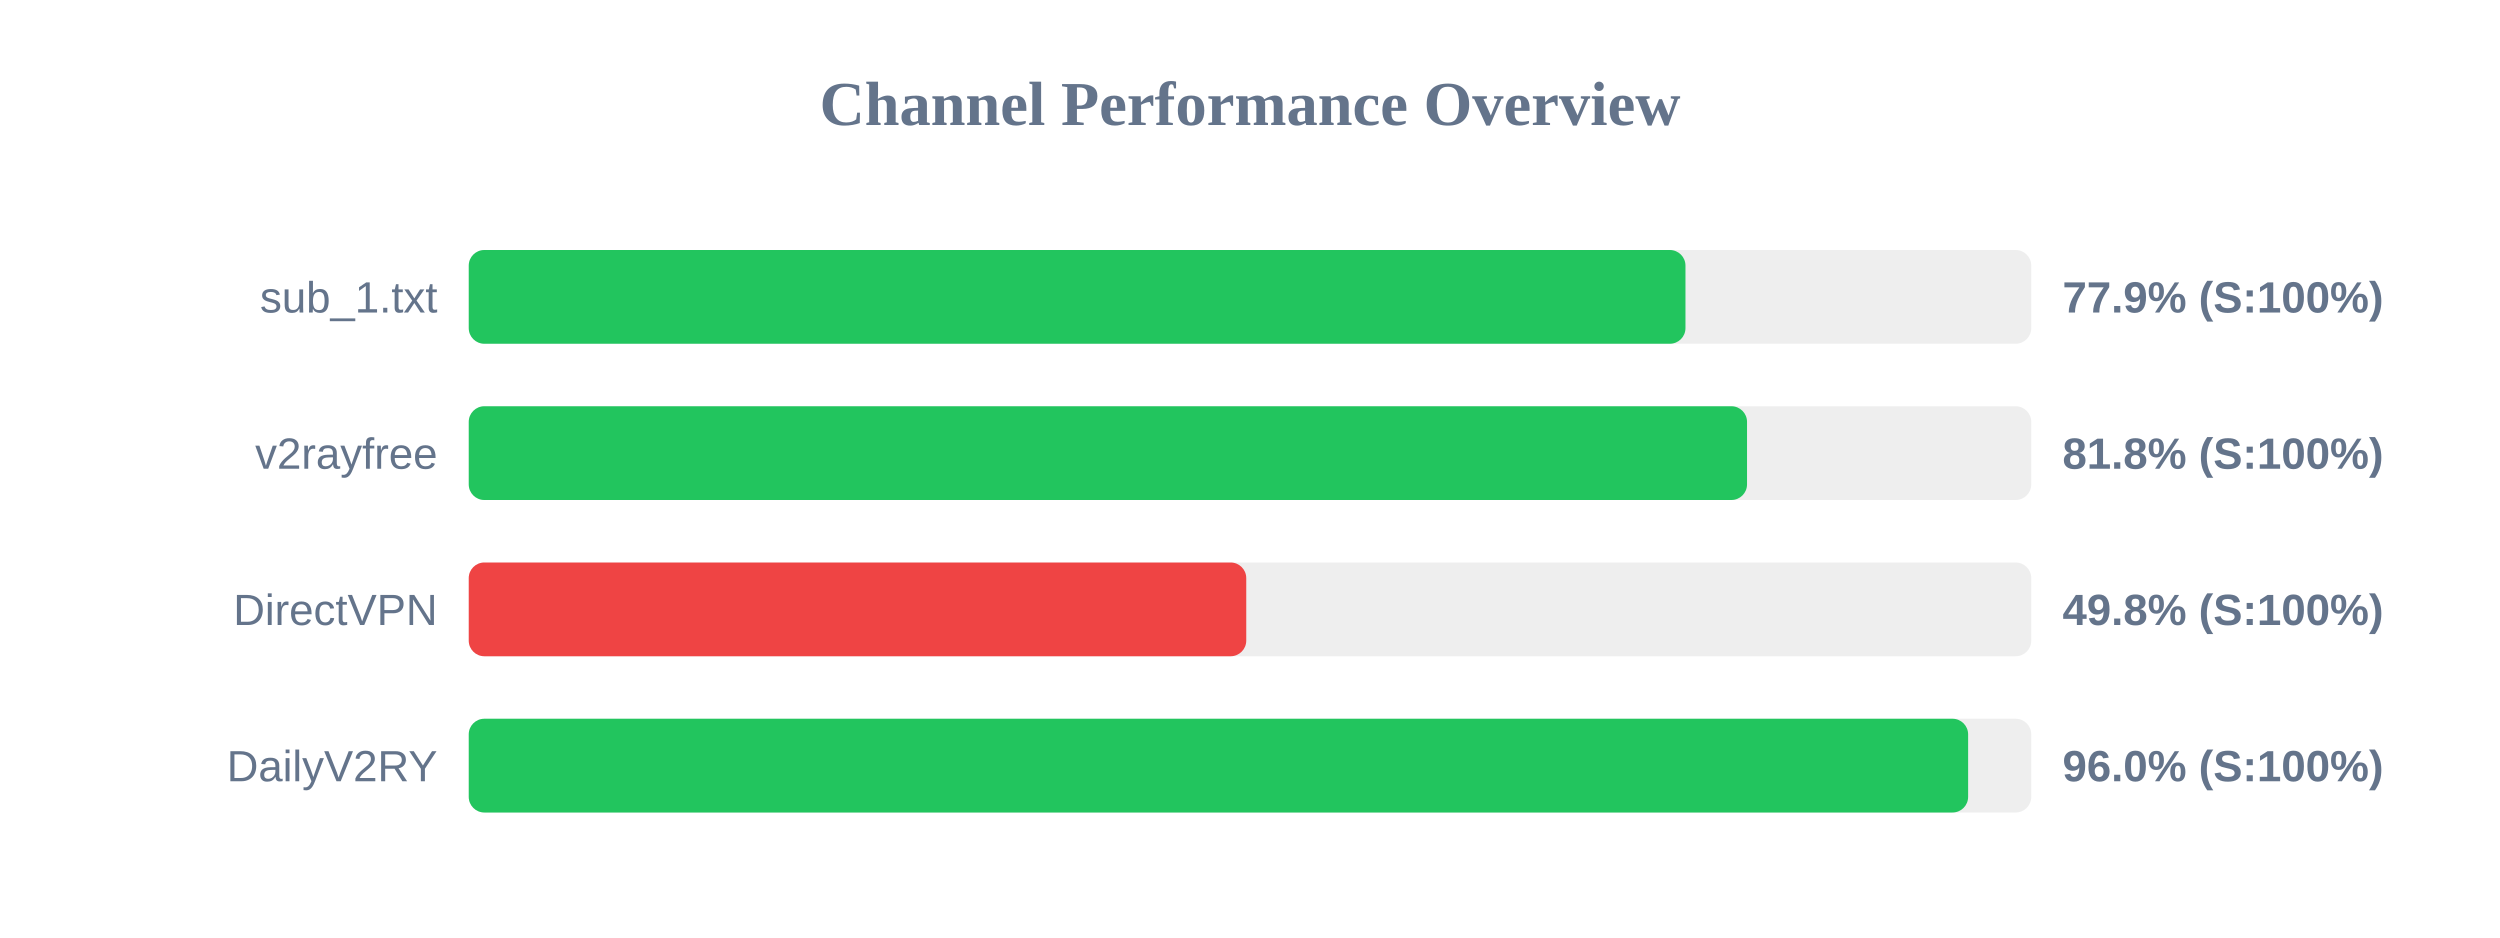
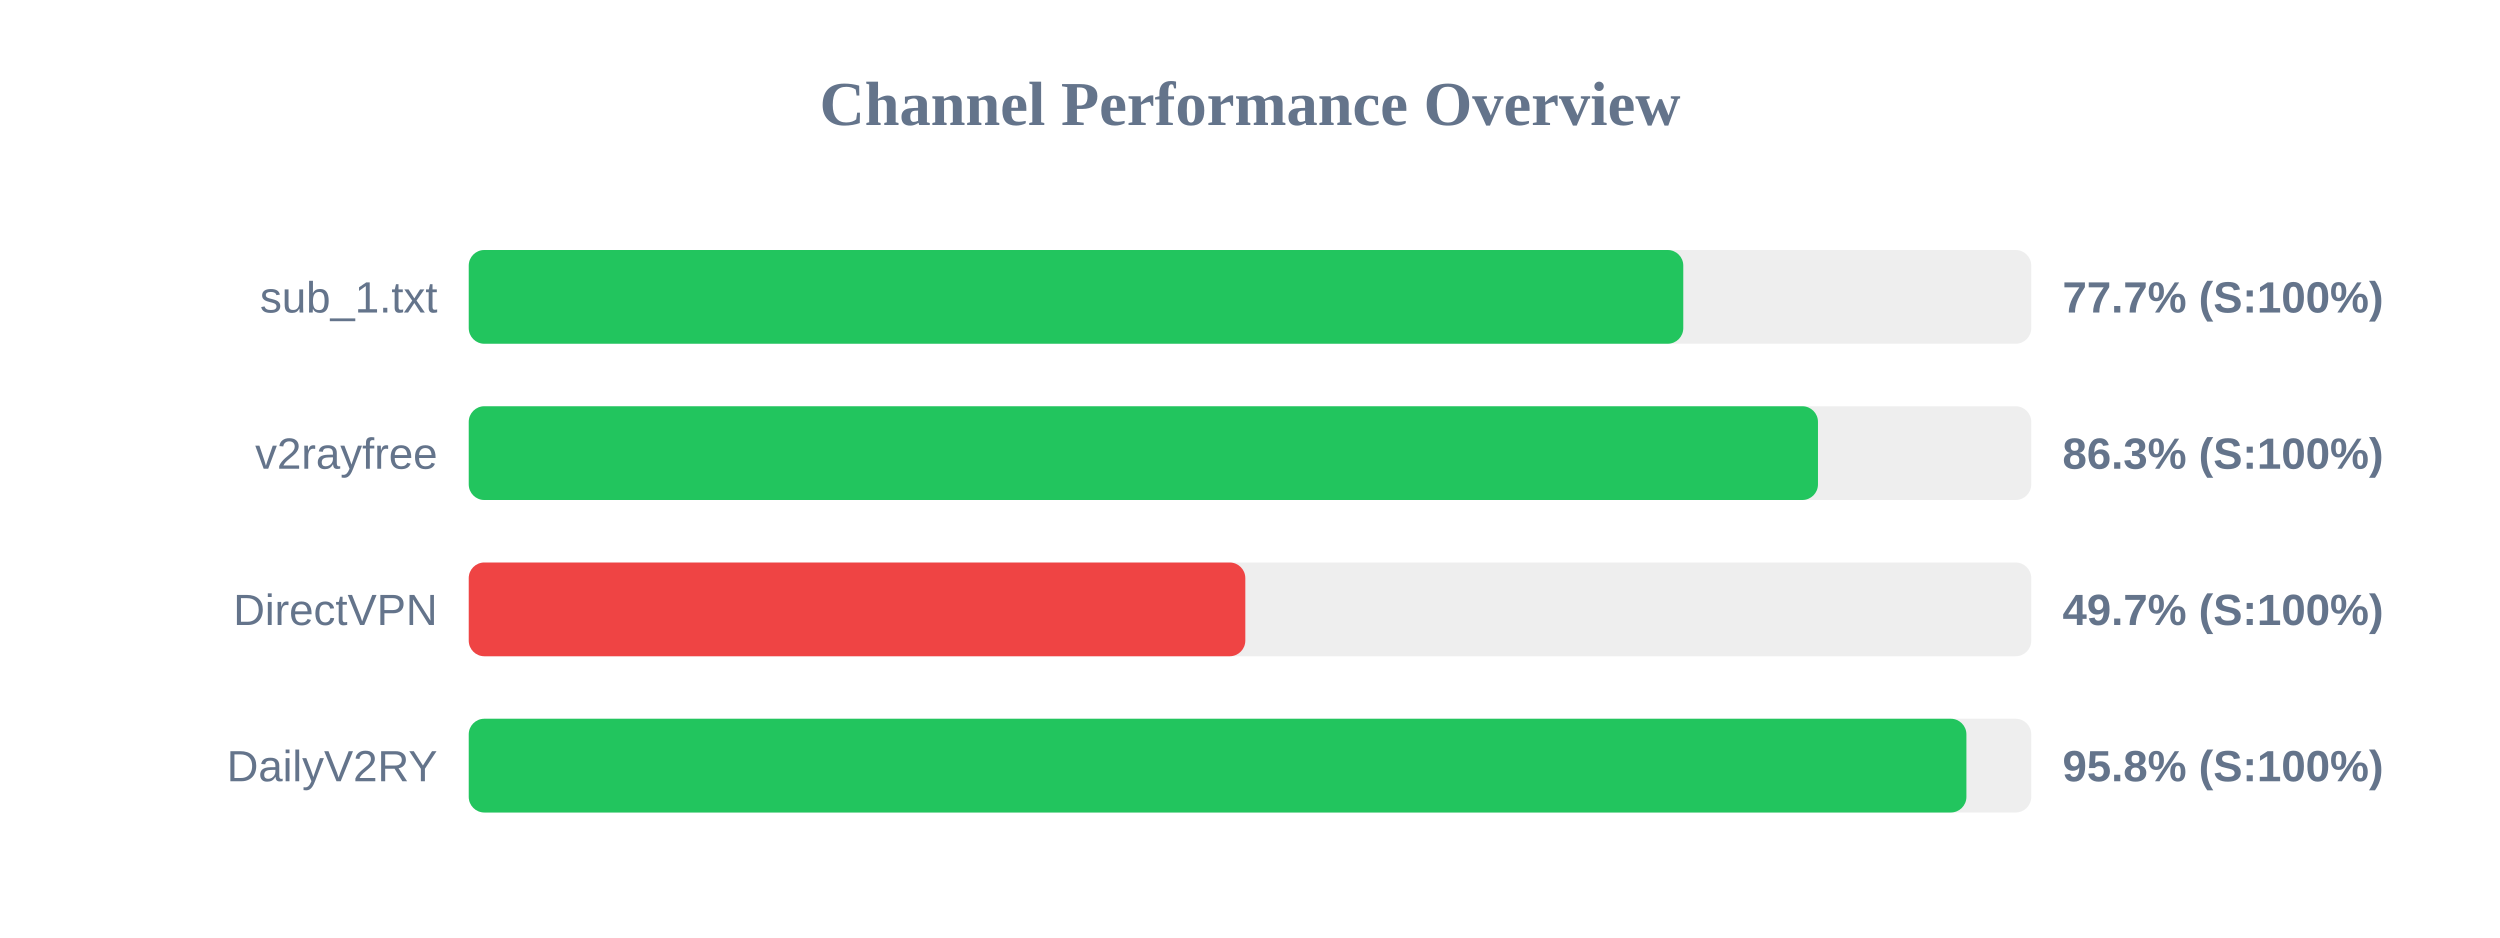
<svg xmlns="http://www.w3.org/2000/svg" width="800" height="300" version="1.1">
  <style>
        .row { font: 14px Arial; fill: #64748b; }
        .score { font: bold 14px Arial; fill: #64748b; }
    </style>
  <text x="400" y="40" text-anchor="middle" font-size="20px" font-weight="bold" fill="#64748b">Channel Performance Overview</text>
  <rect x="150" y="80" width="500" height="30" fill="#eee" rx="5" />
-   <rect x="150" y="80" width="389.35" height="30" fill="#22c55e" rx="5" />
+   <rect x="150" y="80" width="388.65" height="30" fill="#22c55e" rx="5" />
  <text x="140" y="100" text-anchor="end" class="row">sub_1.txt</text>
-   <text x="660" y="100" text-anchor="start" class="score">77.9% (S:100%)</text>
+   <text x="660" y="100" text-anchor="start" class="score">77.7% (S:100%)</text>
  <rect x="150" y="130" width="500" height="30" fill="#eee" rx="5" />
-   <rect x="150" y="130" width="409.05" height="30" fill="#22c55e" rx="5" />
+   <rect x="150" y="130" width="431.75" height="30" fill="#22c55e" rx="5" />
  <text x="140" y="150" text-anchor="end" class="row">v2rayfree</text>
-   <text x="660" y="150" text-anchor="start" class="score">81.8% (S:100%)</text>
+   <text x="660" y="150" text-anchor="start" class="score">86.3% (S:100%)</text>
  <rect x="150" y="180" width="500" height="30" fill="#eee" rx="5" />
-   <rect x="150" y="180" width="248.8" height="30" fill="#ef4444" rx="5" />
+   <rect x="150" y="180" width="248.5" height="30" fill="#ef4444" rx="5" />
  <text x="140" y="200" text-anchor="end" class="row">DirectVPN</text>
-   <text x="660" y="200" text-anchor="start" class="score">49.8% (S:100%)</text>
+   <text x="660" y="200" text-anchor="start" class="score">49.7% (S:100%)</text>
  <rect x="150" y="230" width="500" height="30" fill="#eee" rx="5" />
-   <rect x="150" y="230" width="479.8" height="30" fill="#22c55e" rx="5" />
+   <rect x="150" y="230" width="479.25" height="30" fill="#22c55e" rx="5" />
  <text x="140" y="250" text-anchor="end" class="row">DailyV2RY</text>
-   <text x="660" y="250" text-anchor="start" class="score">96.0% (S:100%)</text>
+   <text x="660" y="250" text-anchor="start" class="score">95.8% (S:100%)</text>
</svg>
